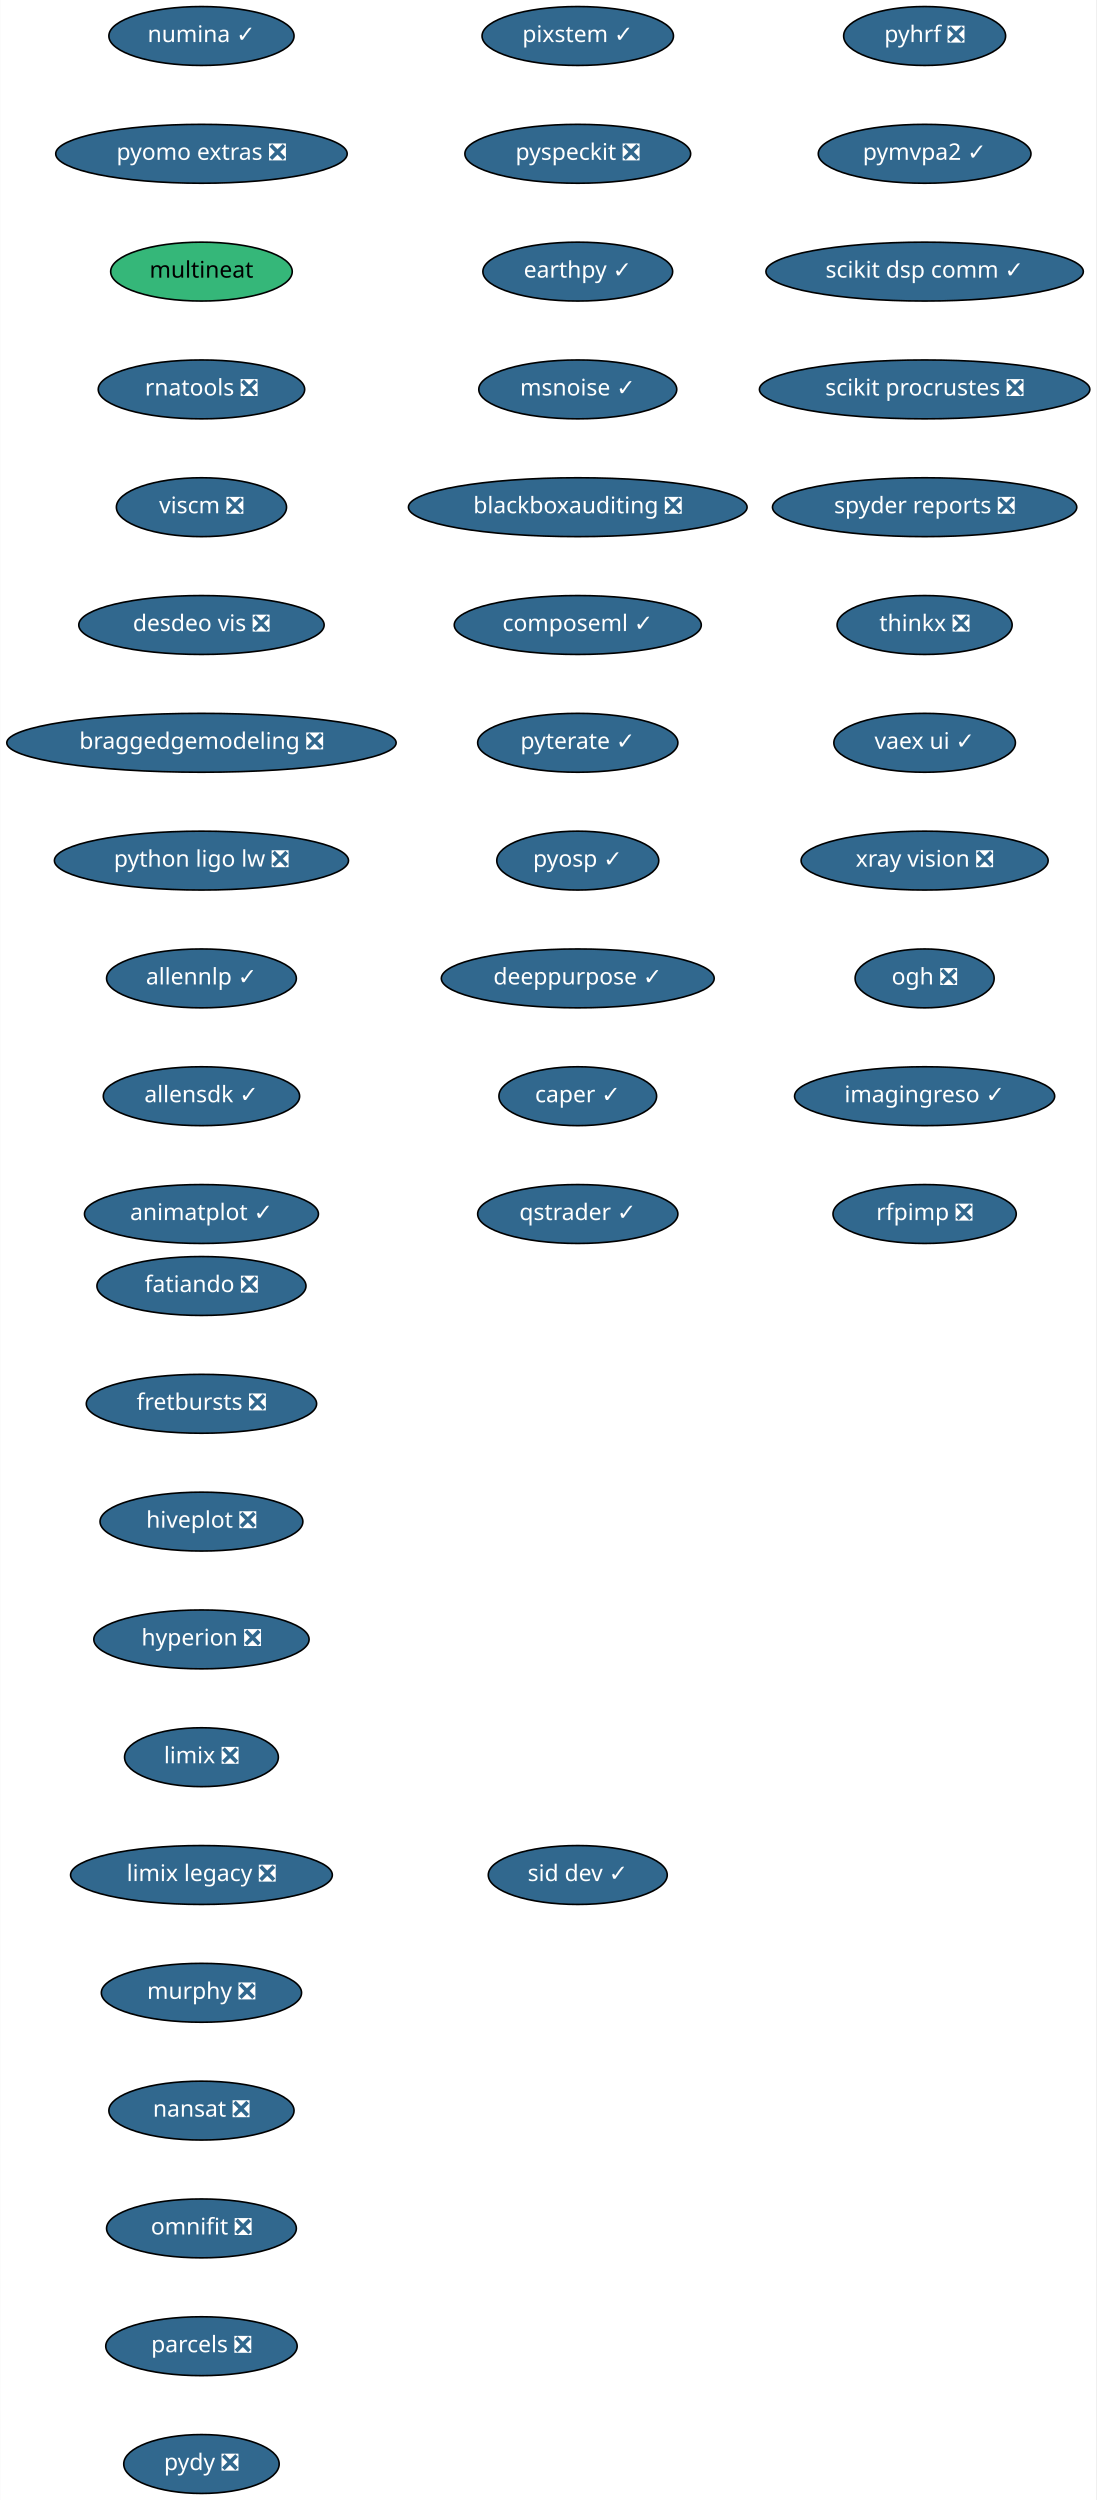
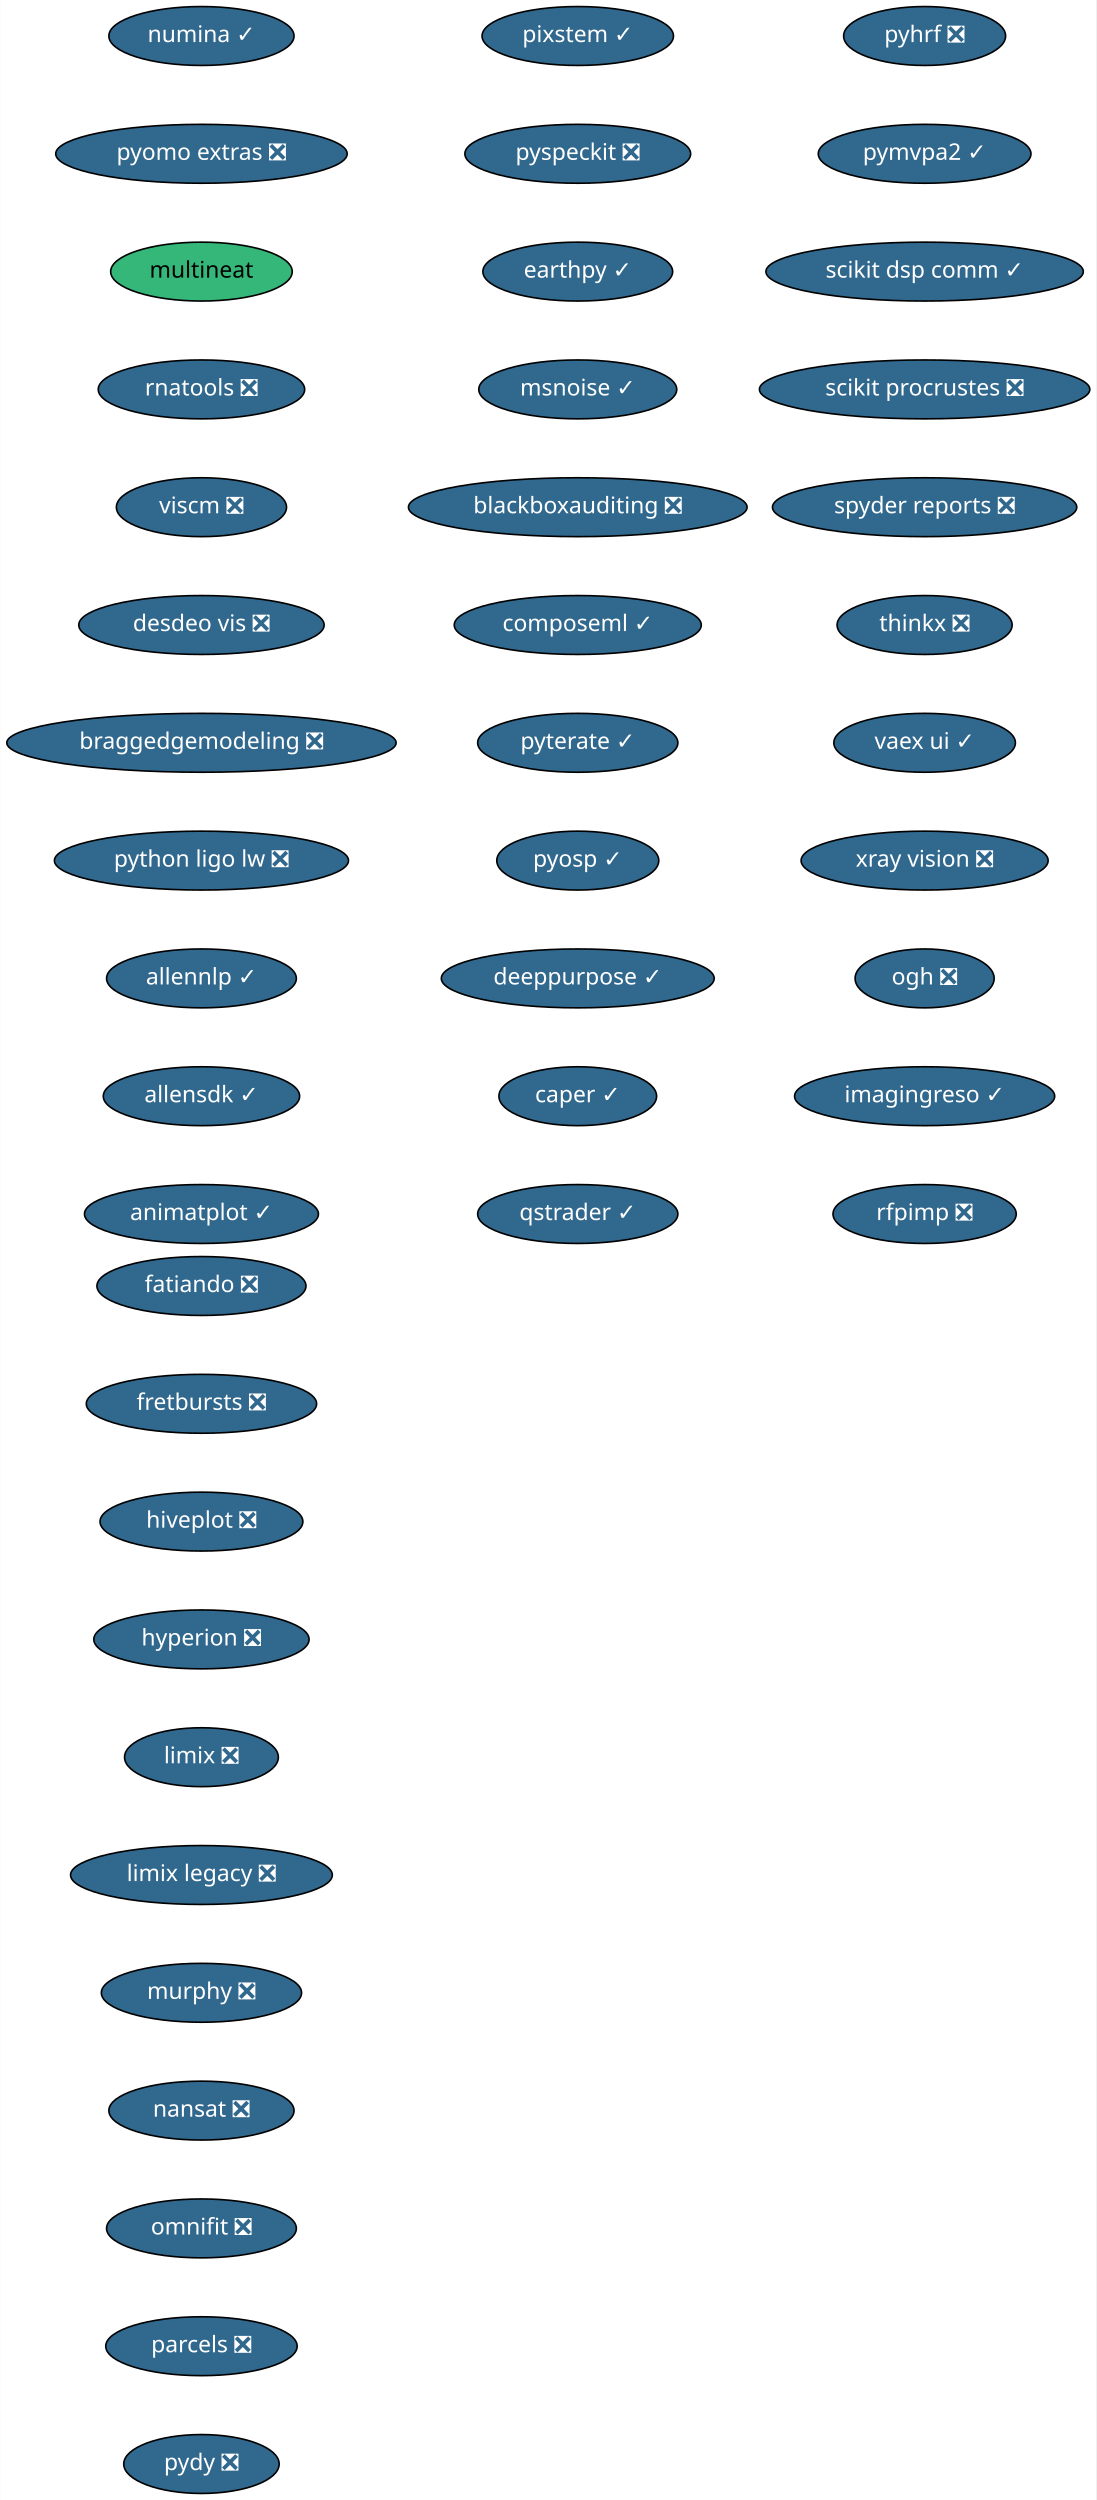
<svg xmlns="http://www.w3.org/2000/svg" xmlns:xlink="http://www.w3.org/1999/xlink" width="670pt" height="1528pt" viewBox="0.00 0.00 669.74 1528.00">
  <g id="graph0" class="graph" transform="scale(1 1) rotate(0) translate(4 1524)">
    <polygon fill="white" stroke="transparent" points="-4,4 -4,-1524 665.74,-1524 665.74,4 -4,4" />
    <g id="node1" class="node">
      <g id="a_node1">
        <a xlink:href="https://github.com/conda-forge/fatiando-feedstock/pull/13" xlink:title="fatiando ❎">
          <ellipse fill="#31688e" stroke="black" cx="119" cy="-738" rx="63.89" ry="18" />
          <text text-anchor="middle" x="119" y="-734.3" font-family="Times-Roman" font-size="14.00" fill="white">fatiando ❎</text>
        </a>
      </g>
    </g>
    <g id="node2" class="node">
      <g id="a_node2">
        <a xlink:href="https://github.com/conda-forge/fretbursts-feedstock/pull/19" xlink:title="fretbursts ❎">
          <ellipse fill="#31688e" stroke="black" cx="119" cy="-666" rx="70.39" ry="18" />
          <text text-anchor="middle" x="119" y="-662.3" font-family="Times-Roman" font-size="14.00" fill="white">fretbursts ❎</text>
        </a>
      </g>
    </g>
    <g id="node3" class="node">
      <g id="a_node3">
        <a xlink:href="https://github.com/conda-forge/hiveplot-feedstock/pull/5" xlink:title="hiveplot ❎">
          <ellipse fill="#31688e" stroke="black" cx="119" cy="-594" rx="61.99" ry="18" />
          <text text-anchor="middle" x="119" y="-590.3" font-family="Times-Roman" font-size="14.00" fill="white">hiveplot ❎</text>
        </a>
      </g>
    </g>
    <g id="node4" class="node">
      <g id="a_node4">
        <a xlink:href="https://github.com/conda-forge/hyperion-feedstock/pull/14" xlink:title="hyperion ❎">
          <ellipse fill="#31688e" stroke="black" cx="119" cy="-522" rx="65.79" ry="18" />
          <text text-anchor="middle" x="119" y="-518.3" font-family="Times-Roman" font-size="14.00" fill="white">hyperion ❎</text>
        </a>
      </g>
    </g>
    <g id="node5" class="node">
      <g id="a_node5">
        <a xlink:href="https://github.com/conda-forge/limix-feedstock/pull/23" xlink:title="limix ❎">
          <ellipse fill="#31688e" stroke="black" cx="119" cy="-450" rx="47" ry="18" />
          <text text-anchor="middle" x="119" y="-446.3" font-family="Times-Roman" font-size="14.00" fill="white">limix ❎</text>
        </a>
      </g>
    </g>
    <g id="node6" class="node">
      <g id="a_node6">
        <a xlink:href="https://github.com/conda-forge/limix-legacy-feedstock/pull/9" xlink:title="limix legacy ❎">
          <ellipse fill="#31688e" stroke="black" cx="119" cy="-378" rx="80" ry="18" />
          <text text-anchor="middle" x="119" y="-374.3" font-family="Times-Roman" font-size="14.00" fill="white">limix legacy ❎</text>
        </a>
      </g>
    </g>
    <g id="node7" class="node">
      <g id="a_node7">
        <a xlink:href="https://github.com/conda-forge/murphy-feedstock/pull/3" xlink:title="murphy ❎">
          <ellipse fill="#31688e" stroke="black" cx="119" cy="-306" rx="61.19" ry="18" />
          <text text-anchor="middle" x="119" y="-302.3" font-family="Times-Roman" font-size="14.00" fill="white">murphy ❎</text>
        </a>
      </g>
    </g>
    <g id="node8" class="node">
      <g id="a_node8">
        <a xlink:href="https://github.com/conda-forge/nansat-feedstock/pull/29" xlink:title="nansat ❎">
          <ellipse fill="#31688e" stroke="black" cx="119" cy="-234" rx="56.59" ry="18" />
          <text text-anchor="middle" x="119" y="-230.3" font-family="Times-Roman" font-size="14.00" fill="white">nansat ❎</text>
        </a>
      </g>
    </g>
    <g id="node9" class="node">
      <g id="a_node9">
        <a xlink:href="https://github.com/conda-forge/omnifit-feedstock/pull/4" xlink:title="omnifit ❎">
          <ellipse fill="#31688e" stroke="black" cx="119" cy="-162" rx="58" ry="18" />
          <text text-anchor="middle" x="119" y="-158.3" font-family="Times-Roman" font-size="14.00" fill="white">omnifit ❎</text>
        </a>
      </g>
    </g>
    <g id="node10" class="node">
      <g id="a_node10">
        <a xlink:href="https://github.com/conda-forge/parcels-feedstock/pull/63" xlink:title="parcels ❎">
          <ellipse fill="#31688e" stroke="black" cx="119" cy="-90" rx="58.5" ry="18" />
          <text text-anchor="middle" x="119" y="-86.3" font-family="Times-Roman" font-size="14.00" fill="white">parcels ❎</text>
        </a>
      </g>
    </g>
    <g id="node11" class="node">
      <g id="a_node11">
        <a xlink:href="https://github.com/conda-forge/pydy-feedstock/pull/14" xlink:title="pydy ❎">
          <ellipse fill="#31688e" stroke="black" cx="119" cy="-18" rx="47.5" ry="18" />
          <text text-anchor="middle" x="119" y="-14.3" font-family="Times-Roman" font-size="14.00" fill="white">pydy ❎</text>
        </a>
      </g>
    </g>
    <g id="node12" class="node">
      <g id="a_node12">
        <a xlink:href="https://github.com/conda-forge/pyhrf-feedstock/pull/6" xlink:title="pyhrf ❎">
          <ellipse fill="#31688e" stroke="black" cx="561" cy="-1502" rx="49.5" ry="18" />
          <text text-anchor="middle" x="561" y="-1498.3" font-family="Times-Roman" font-size="14.00" fill="white">pyhrf ❎</text>
        </a>
      </g>
    </g>
    <g id="node13" class="node">
      <g id="a_node13">
        <a xlink:href="https://github.com/conda-forge/pymvpa2-feedstock/pull/13" xlink:title="pymvpa2 ✓">
          <ellipse fill="#31688e" stroke="black" cx="561" cy="-1430" rx="65" ry="18" />
          <text text-anchor="middle" x="561" y="-1426.3" font-family="Times-Roman" font-size="14.00" fill="white">pymvpa2 ✓</text>
        </a>
      </g>
    </g>
    <g id="node14" class="node">
      <g id="a_node14">
        <a xlink:href="https://github.com/conda-forge/scikit-dsp-comm-feedstock/pull/6" xlink:title="scikit dsp comm ✓">
          <ellipse fill="#31688e" stroke="black" cx="561" cy="-1358" rx="97" ry="18" />
          <text text-anchor="middle" x="561" y="-1354.3" font-family="Times-Roman" font-size="14.00" fill="white">scikit dsp comm ✓</text>
        </a>
      </g>
    </g>
    <g id="node15" class="node">
      <g id="a_node15">
        <a xlink:href="https://github.com/conda-forge/scikit-procrustes-feedstock/pull/5" xlink:title="scikit procrustes ❎">
          <ellipse fill="#31688e" stroke="black" cx="561" cy="-1286" rx="100.98" ry="18" />
          <text text-anchor="middle" x="561" y="-1282.3" font-family="Times-Roman" font-size="14.00" fill="white">scikit procrustes ❎</text>
        </a>
      </g>
    </g>
    <g id="node16" class="node">
      <g id="a_node16">
        <a xlink:href="https://github.com/conda-forge/spyder-reports-feedstock/pull/5" xlink:title="spyder reports ❎">
          <ellipse fill="#31688e" stroke="black" cx="561" cy="-1214" rx="93" ry="18" />
          <text text-anchor="middle" x="561" y="-1210.3" font-family="Times-Roman" font-size="14.00" fill="white">spyder reports ❎</text>
        </a>
      </g>
    </g>
    <g id="node17" class="node">
      <g id="a_node17">
        <a xlink:href="https://github.com/conda-forge/thinkx-feedstock/pull/5" xlink:title="thinkx ❎">
          <ellipse fill="#31688e" stroke="black" cx="561" cy="-1142" rx="53.5" ry="18" />
          <text text-anchor="middle" x="561" y="-1138.3" font-family="Times-Roman" font-size="14.00" fill="white">thinkx ❎</text>
        </a>
      </g>
    </g>
    <g id="node18" class="node">
      <g id="a_node18">
        <a xlink:href="https://github.com/conda-forge/vaex-ui-feedstock/pull/12" xlink:title="vaex ui ✓">
          <ellipse fill="#31688e" stroke="black" cx="561" cy="-1070" rx="55.49" ry="18" />
          <text text-anchor="middle" x="561" y="-1066.3" font-family="Times-Roman" font-size="14.00" fill="white">vaex ui ✓</text>
        </a>
      </g>
    </g>
    <g id="node19" class="node">
      <g id="a_node19">
        <a xlink:href="https://github.com/conda-forge/xray-vision-feedstock/pull/13" xlink:title="xray vision ❎">
          <ellipse fill="#31688e" stroke="black" cx="561" cy="-998" rx="75.5" ry="18" />
          <text text-anchor="middle" x="561" y="-994.3" font-family="Times-Roman" font-size="14.00" fill="white">xray vision ❎</text>
        </a>
      </g>
    </g>
    <g id="node20" class="node">
      <g id="a_node20">
        <a xlink:href="https://github.com/conda-forge/ogh-feedstock/pull/9" xlink:title="ogh ❎">
          <ellipse fill="#31688e" stroke="black" cx="561" cy="-926" rx="42.49" ry="18" />
          <text text-anchor="middle" x="561" y="-922.3" font-family="Times-Roman" font-size="14.00" fill="white">ogh ❎</text>
        </a>
      </g>
    </g>
    <g id="node21" class="node">
      <g id="a_node21">
        <a xlink:href="https://github.com/conda-forge/imagingreso-feedstock/pull/21" xlink:title="imagingreso ✓">
          <ellipse fill="#31688e" stroke="black" cx="561" cy="-854" rx="79.5" ry="18" />
          <text text-anchor="middle" x="561" y="-850.3" font-family="Times-Roman" font-size="14.00" fill="white">imagingreso ✓</text>
        </a>
      </g>
    </g>
    <g id="node22" class="node">
      <g id="a_node22">
        <a xlink:href="https://github.com/conda-forge/rfpimp-feedstock/pull/9" xlink:title="rfpimp ❎">
          <ellipse fill="#31688e" stroke="black" cx="561" cy="-782" rx="56" ry="18" />
          <text text-anchor="middle" x="561" y="-778.3" font-family="Times-Roman" font-size="14.00" fill="white">rfpimp ❎</text>
        </a>
      </g>
    </g>
    <g id="node23" class="node">
      <g id="a_node23">
        <a xlink:href="https://github.com/conda-forge/numina-feedstock/pull/28" xlink:title="numina ✓">
          <ellipse fill="#31688e" stroke="black" cx="119" cy="-1502" rx="56.59" ry="18" />
          <text text-anchor="middle" x="119" y="-1498.3" font-family="Times-Roman" font-size="14.00" fill="white">numina ✓</text>
        </a>
      </g>
    </g>
    <g id="node24" class="node">
      <g id="a_node24">
        <a xlink:href="https://github.com/conda-forge/pyomo.extras-feedstock/pull/25" xlink:title="pyomo extras ❎">
          <ellipse fill="#31688e" stroke="black" cx="119" cy="-1430" rx="89.08" ry="18" />
          <text text-anchor="middle" x="119" y="-1426.3" font-family="Times-Roman" font-size="14.00" fill="white">pyomo extras ❎</text>
        </a>
      </g>
    </g>
    <g id="node25" class="node">
      <g id="a_node25">
        <a xlink:href="https://github.com/conda-forge/multineat-feedstock" xlink:title="multineat">
          <ellipse fill="#35b779" stroke="black" cx="119" cy="-1358" rx="55.49" ry="18" />
          <text text-anchor="middle" x="119" y="-1354.3" font-family="Times-Roman" font-size="14.00">multineat</text>
        </a>
      </g>
    </g>
    <g id="node26" class="node">
      <g id="a_node26">
        <a xlink:href="https://github.com/conda-forge/rnatools-feedstock/pull/3" xlink:title="rnatools ❎">
          <ellipse fill="#31688e" stroke="black" cx="119" cy="-1286" rx="63.09" ry="18" />
          <text text-anchor="middle" x="119" y="-1282.3" font-family="Times-Roman" font-size="14.00" fill="white">rnatools ❎</text>
        </a>
      </g>
    </g>
    <g id="node27" class="node">
      <g id="a_node27">
        <a xlink:href="https://github.com/conda-forge/viscm-feedstock/pull/4" xlink:title="viscm ❎">
          <ellipse fill="#31688e" stroke="black" cx="119" cy="-1214" rx="52" ry="18" />
          <text text-anchor="middle" x="119" y="-1210.3" font-family="Times-Roman" font-size="14.00" fill="white">viscm ❎</text>
        </a>
      </g>
    </g>
    <g id="node28" class="node">
      <g id="a_node28">
        <a xlink:href="https://github.com/conda-forge/desdeo-vis-feedstock/pull/5" xlink:title="desdeo vis ❎">
          <ellipse fill="#31688e" stroke="black" cx="119" cy="-1142" rx="74.99" ry="18" />
          <text text-anchor="middle" x="119" y="-1138.3" font-family="Times-Roman" font-size="14.00" fill="white">desdeo vis ❎</text>
        </a>
      </g>
    </g>
    <g id="node29" class="node">
      <g id="a_node29">
        <a xlink:href="https://github.com/conda-forge/braggedgemodeling-feedstock/pull/3" xlink:title="braggedgemodeling ❎">
          <ellipse fill="#31688e" stroke="black" cx="119" cy="-1070" rx="119" ry="18" />
          <text text-anchor="middle" x="119" y="-1066.3" font-family="Times-Roman" font-size="14.00" fill="white">braggedgemodeling ❎</text>
        </a>
      </g>
    </g>
    <g id="node30" class="node">
      <g id="a_node30">
        <a xlink:href="https://github.com/conda-forge/python-ligo-lw-feedstock/pull/14" xlink:title="python ligo lw ❎">
          <ellipse fill="#31688e" stroke="black" cx="119" cy="-998" rx="89.88" ry="18" />
          <text text-anchor="middle" x="119" y="-994.3" font-family="Times-Roman" font-size="14.00" fill="white">python ligo lw ❎</text>
        </a>
      </g>
    </g>
    <g id="node31" class="node">
      <g id="a_node31">
        <a xlink:href="https://github.com/conda-forge/allennlp-feedstock/pull/18" xlink:title="allennlp ✓">
          <ellipse fill="#31688e" stroke="black" cx="119" cy="-926" rx="58" ry="18" />
          <text text-anchor="middle" x="119" y="-922.3" font-family="Times-Roman" font-size="14.00" fill="white">allennlp ✓</text>
        </a>
      </g>
    </g>
    <g id="node32" class="node">
      <g id="a_node32">
        <a xlink:href="https://github.com/conda-forge/allensdk-feedstock/pull/4" xlink:title="allensdk ✓">
          <ellipse fill="#31688e" stroke="black" cx="119" cy="-854" rx="60" ry="18" />
          <text text-anchor="middle" x="119" y="-850.3" font-family="Times-Roman" font-size="14.00" fill="white">allensdk ✓</text>
        </a>
      </g>
    </g>
    <g id="node33" class="node">
      <g id="a_node33">
        <a xlink:href="https://github.com/conda-forge/animatplot-feedstock/pull/6" xlink:title="animatplot ✓">
          <ellipse fill="#31688e" stroke="black" cx="119" cy="-782" rx="71.5" ry="18" />
          <text text-anchor="middle" x="119" y="-778.3" font-family="Times-Roman" font-size="14.00" fill="white">animatplot ✓</text>
        </a>
      </g>
    </g>
    <g id="node34" class="node">
      <g id="a_node34">
        <a xlink:href="https://github.com/conda-forge/pixstem-feedstock/pull/3" xlink:title="pixstem ✓">
          <ellipse fill="#31688e" stroke="black" cx="349" cy="-1502" rx="58.5" ry="18" />
          <text text-anchor="middle" x="349" y="-1498.3" font-family="Times-Roman" font-size="14.00" fill="white">pixstem ✓</text>
        </a>
      </g>
    </g>
    <g id="node35" class="node">
      <g id="a_node35">
        <a xlink:href="https://github.com/conda-forge/pyspeckit-feedstock/pull/3" xlink:title="pyspeckit ❎">
          <ellipse fill="#31688e" stroke="black" cx="349" cy="-1430" rx="69" ry="18" />
          <text text-anchor="middle" x="349" y="-1426.3" font-family="Times-Roman" font-size="14.00" fill="white">pyspeckit ❎</text>
        </a>
      </g>
    </g>
    <g id="node36" class="node">
      <g id="a_node36">
        <a xlink:href="https://github.com/conda-forge/earthpy-feedstock/pull/12" xlink:title="earthpy ✓">
          <ellipse fill="#31688e" stroke="black" cx="349" cy="-1358" rx="58" ry="18" />
          <text text-anchor="middle" x="349" y="-1354.3" font-family="Times-Roman" font-size="14.00" fill="white">earthpy ✓</text>
        </a>
      </g>
    </g>
    <g id="node37" class="node">
      <g id="a_node37">
        <a xlink:href="https://github.com/conda-forge/msnoise-feedstock/pull/5" xlink:title="msnoise ✓">
          <ellipse fill="#31688e" stroke="black" cx="349" cy="-1286" rx="60.5" ry="18" />
          <text text-anchor="middle" x="349" y="-1282.3" font-family="Times-Roman" font-size="14.00" fill="white">msnoise ✓</text>
        </a>
      </g>
    </g>
    <g id="node38" class="node">
      <g id="a_node38">
        <a xlink:href="https://github.com/conda-forge/blackboxauditing-feedstock/pull/2" xlink:title="blackboxauditing ❎">
          <ellipse fill="#31688e" stroke="black" cx="349" cy="-1214" rx="103.5" ry="18" />
          <text text-anchor="middle" x="349" y="-1210.3" font-family="Times-Roman" font-size="14.00" fill="white">blackboxauditing ❎</text>
        </a>
      </g>
    </g>
    <g id="node39" class="node">
      <g id="a_node39">
        <a xlink:href="https://github.com/conda-forge/composeml-feedstock/pull/1" xlink:title="composeml ✓">
          <ellipse fill="#31688e" stroke="black" cx="349" cy="-1142" rx="75.5" ry="18" />
          <text text-anchor="middle" x="349" y="-1138.3" font-family="Times-Roman" font-size="14.00" fill="white">composeml ✓</text>
        </a>
      </g>
    </g>
    <g id="node40" class="node">
      <g id="a_node40">
        <a xlink:href="https://github.com/conda-forge/pyterate-feedstock/pull/1" xlink:title="pyterate ✓">
          <ellipse fill="#31688e" stroke="black" cx="349" cy="-1070" rx="61.19" ry="18" />
          <text text-anchor="middle" x="349" y="-1066.3" font-family="Times-Roman" font-size="14.00" fill="white">pyterate ✓</text>
        </a>
      </g>
    </g>
    <g id="node41" class="node">
      <g id="a_node41">
        <a xlink:href="https://github.com/conda-forge/pyosp-feedstock/pull/3" xlink:title="pyosp ✓">
          <ellipse fill="#31688e" stroke="black" cx="349" cy="-998" rx="49.5" ry="18" />
          <text text-anchor="middle" x="349" y="-994.3" font-family="Times-Roman" font-size="14.00" fill="white">pyosp ✓</text>
        </a>
      </g>
    </g>
    <g id="node42" class="node">
      <g id="a_node42">
        <a xlink:href="https://github.com/conda-forge/deeppurpose-feedstock/pull/2" xlink:title="deeppurpose ✓">
          <ellipse fill="#31688e" stroke="black" cx="349" cy="-926" rx="83.39" ry="18" />
          <text text-anchor="middle" x="349" y="-922.3" font-family="Times-Roman" font-size="14.00" fill="white">deeppurpose ✓</text>
        </a>
      </g>
    </g>
    <g id="node43" class="node">
      <g id="a_node43">
        <a xlink:href="https://github.com/conda-forge/caper-feedstock/pull/7" xlink:title="caper ✓">
          <ellipse fill="#31688e" stroke="black" cx="349" cy="-854" rx="48.19" ry="18" />
          <text text-anchor="middle" x="349" y="-850.3" font-family="Times-Roman" font-size="14.00" fill="white">caper ✓</text>
        </a>
      </g>
    </g>
    <g id="node44" class="node">
      <g id="a_node44">
        <a xlink:href="https://github.com/conda-forge/qstrader-feedstock/pull/1" xlink:title="qstrader ✓">
          <ellipse fill="#31688e" stroke="black" cx="349" cy="-782" rx="61.19" ry="18" />
          <text text-anchor="middle" x="349" y="-778.3" font-family="Times-Roman" font-size="14.00" fill="white">qstrader ✓</text>
        </a>
      </g>
    </g>
-     <g id="node45" class="node">
-       <g id="a_node45">
-         <a xlink:href="https://github.com/conda-forge/sid-dev-feedstock/pull/4" xlink:title="sid dev ✓">
-           <ellipse fill="#31688e" stroke="black" cx="349" cy="-378" rx="54.69" ry="18" />
-           <text text-anchor="middle" x="349" y="-374.3" font-family="Times-Roman" font-size="14.00" fill="white">sid dev ✓</text>
-         </a>
-       </g>
-     </g>
  </g>
</svg>
